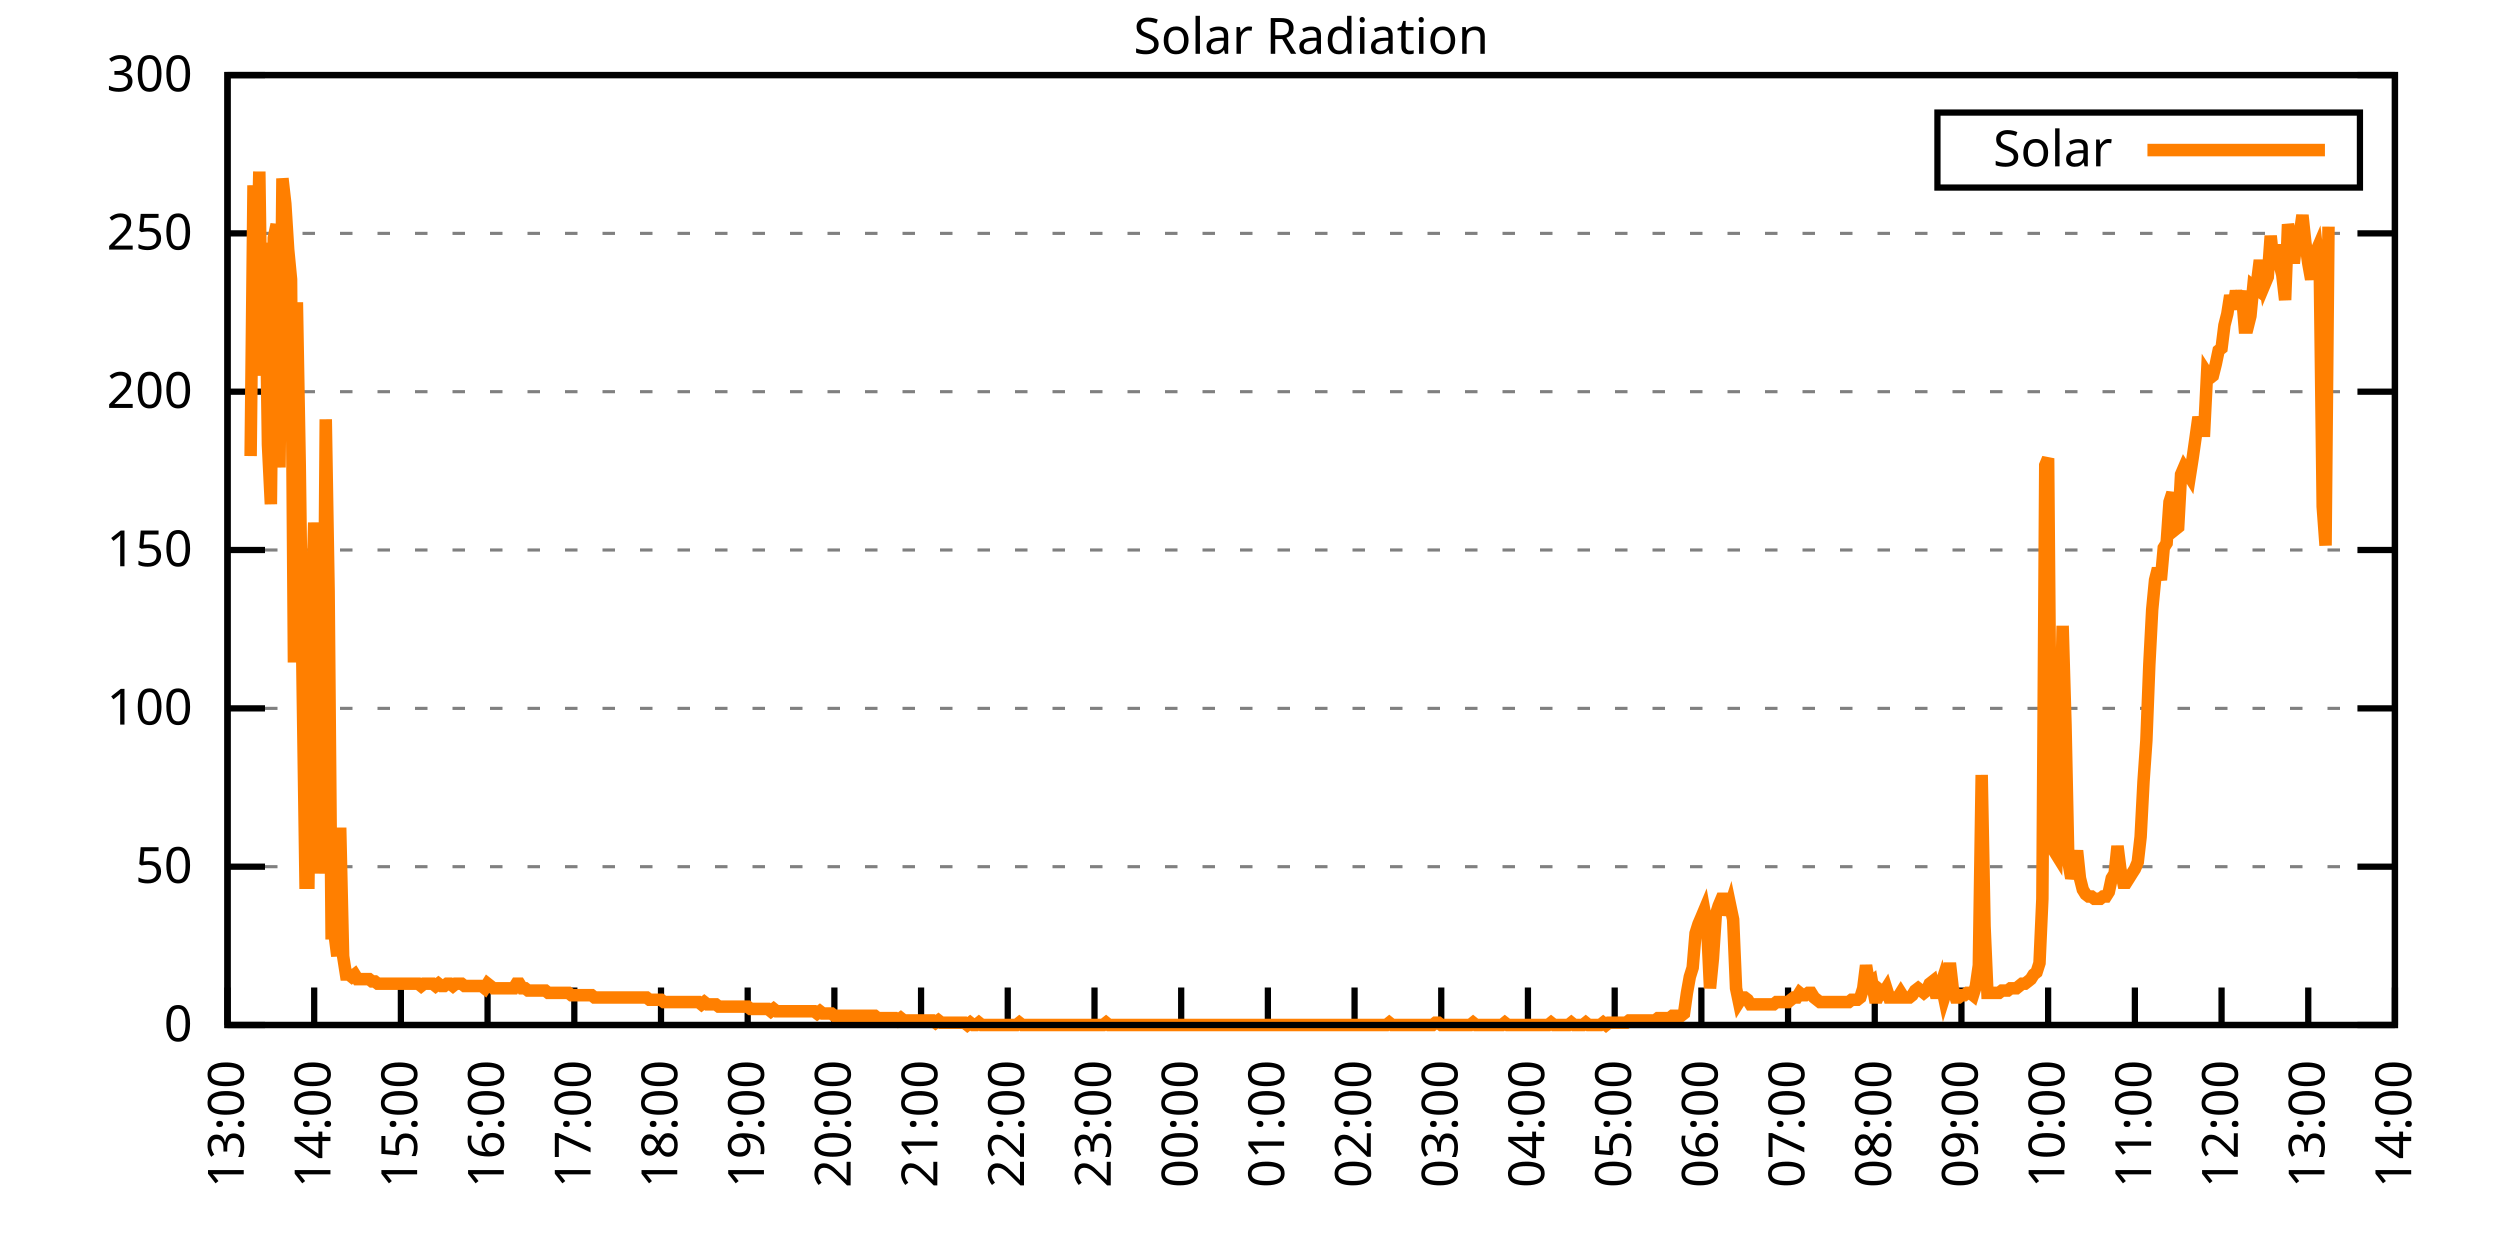
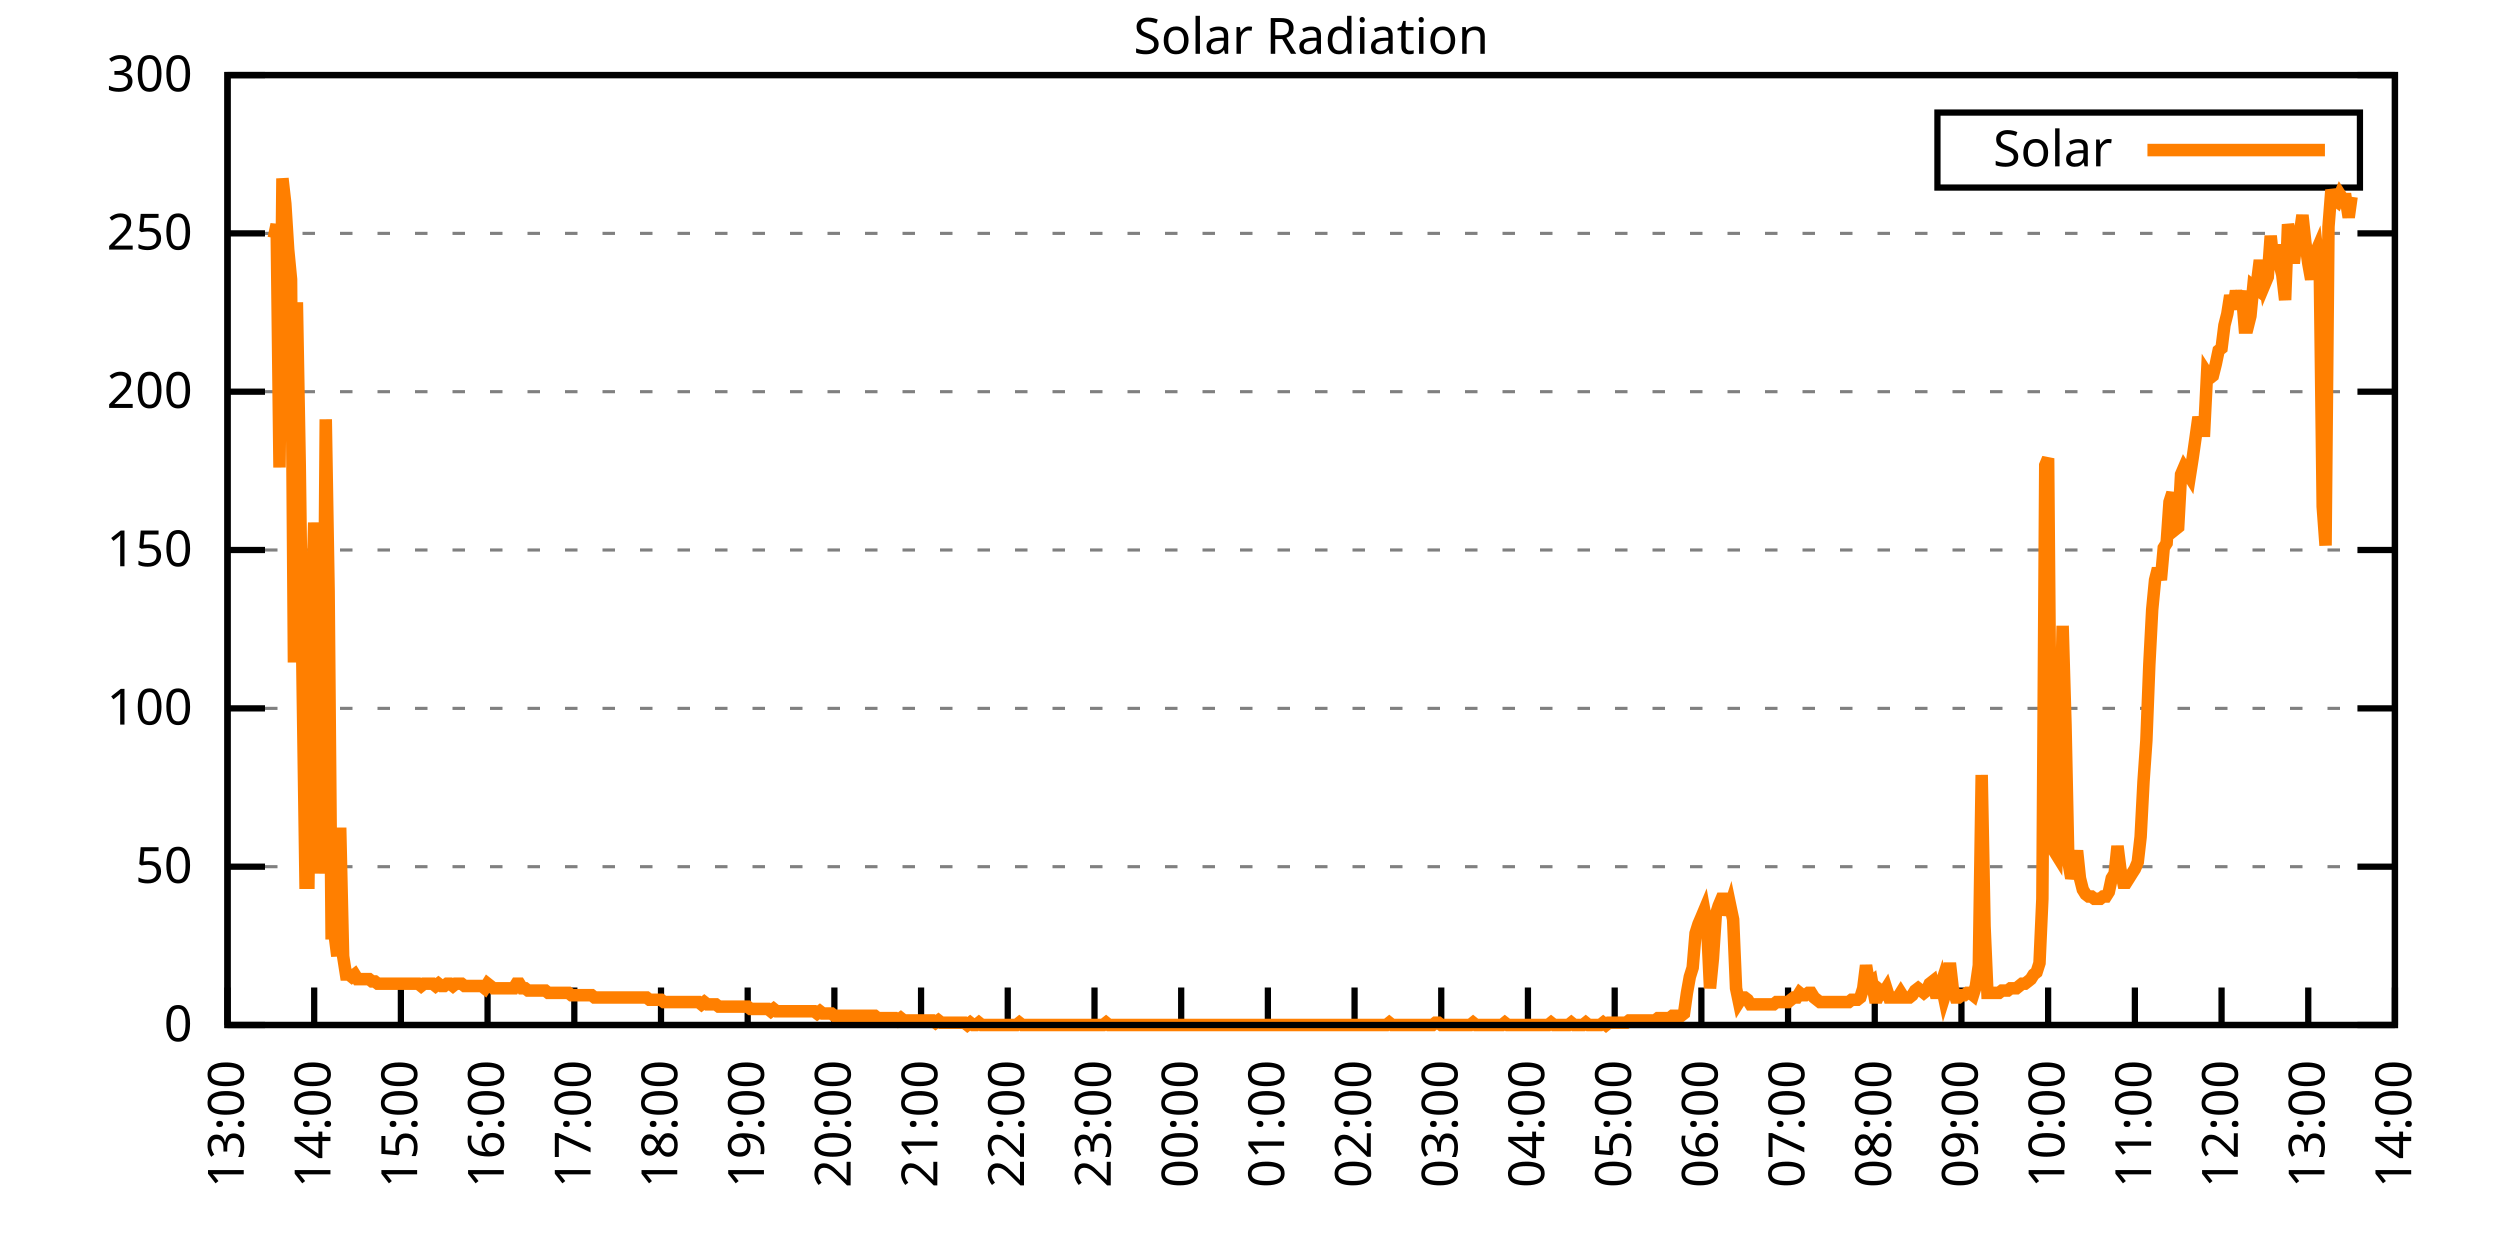
<svg xmlns="http://www.w3.org/2000/svg" xmlns:xlink="http://www.w3.org/1999/xlink" width="400" height="200" viewBox="0 0 400 200">
  <g id="gnuplot_canvas">
    <rect x="0" y="0" width="400" height="200" fill="none" />
    <defs>
      <circle id="gpDot" r="0.5" stroke-width="0.5" stroke="currentColor" />
      <path id="gpPt0" stroke-width="0.333" stroke="currentColor" d="M-1,0 h2 M0,-1 v2" />
      <path id="gpPt1" stroke-width="0.333" stroke="currentColor" d="M-1,-1 L1,1 M1,-1 L-1,1" />
      <path id="gpPt2" stroke-width="0.333" stroke="currentColor" d="M-1,0 L1,0 M0,-1 L0,1 M-1,-1 L1,1 M-1,1 L1,-1" />
      <rect id="gpPt3" stroke-width="0.333" stroke="currentColor" x="-1" y="-1" width="2" height="2" />
      <rect id="gpPt4" stroke-width="0.333" stroke="currentColor" fill="currentColor" x="-1" y="-1" width="2" height="2" />
      <circle id="gpPt5" stroke-width="0.333" stroke="currentColor" cx="0" cy="0" r="1" />
      <use xlink:href="#gpPt5" id="gpPt6" fill="currentColor" stroke="none" />
      <path id="gpPt7" stroke-width="0.333" stroke="currentColor" d="M0,-1.33 L-1.33,0.67 L1.33,0.67 z" />
      <use xlink:href="#gpPt7" id="gpPt8" fill="currentColor" stroke="none" />
      <use xlink:href="#gpPt7" id="gpPt9" stroke="currentColor" transform="rotate(180)" />
      <use xlink:href="#gpPt9" id="gpPt10" fill="currentColor" stroke="none" />
      <use xlink:href="#gpPt3" id="gpPt11" stroke="currentColor" transform="rotate(45)" />
      <use xlink:href="#gpPt11" id="gpPt12" fill="currentColor" stroke="none" />
      <path id="gpPt13" stroke-width="0.333" stroke="currentColor" d="M0,1.330 L1.265,0.411 L0.782,-1.067 L-0.782,-1.076 L-1.265,0.411 z" />
      <use xlink:href="#gpPt13" id="gpPt14" fill="currentColor" stroke="none" />
      <filter id="textbox" filterUnits="objectBoundingBox" x="0" y="0" height="1" width="1">
        <feFlood flood-color="white" flood-opacity="1" result="bgnd" />
        <feComposite in="SourceGraphic" in2="bgnd" operator="atop" />
      </filter>
      <filter id="greybox" filterUnits="objectBoundingBox" x="0" y="0" height="1" width="1">
        <feFlood flood-color="lightgrey" flood-opacity="1" result="grey" />
        <feComposite in="SourceGraphic" in2="grey" operator="atop" />
      </filter>
    </defs>
    <g fill="none" color="white" stroke="currentColor" stroke-width="1.00" stroke-linecap="butt" stroke-linejoin="miter">
</g>
    <g fill="none" color="black" stroke="currentColor" stroke-width="1.00" stroke-linecap="butt" stroke-linejoin="miter">
      <g stroke="none" shape-rendering="crispEdges">
        <polygon fill="rgb(255, 255, 255)" points="36.40,164.00 383.18,164.00 383.18,12.02 36.40,12.02 " />
      </g>
    </g>
    <g fill="none" color="black" stroke="currentColor" stroke-width="1.00" stroke-linecap="butt" stroke-linejoin="miter">
</g>
    <g fill="none" color="black" stroke="black" stroke-width="0.50" stroke-linecap="butt" stroke-linejoin="miter">
</g>
    <g fill="none" color="gray" stroke="currentColor" stroke-width="0.50" stroke-linecap="butt" stroke-linejoin="miter">
      <path stroke="gray" stroke-dasharray="2,4" class="gridline" d="M36.40,164.00 L383.19,164.00  " />
    </g>
    <g fill="none" color="gray" stroke="gray" stroke-width="1.00" stroke-linecap="butt" stroke-linejoin="miter">
</g>
    <g fill="none" color="black" stroke="currentColor" stroke-width="1.00" stroke-linecap="butt" stroke-linejoin="miter">
      <path stroke="black" d="M36.40,164.00 L42.40,164.00 M383.19,164.00 L377.19,164.00  " />
      <g transform="translate(30.80,166.60)" stroke="none" fill="black" font-family="Sans" font-size="8.00" text-anchor="end">
        <text>
          <tspan font-family="Sans"> 0</tspan>
        </text>
      </g>
    </g>
    <g fill="none" color="black" stroke="currentColor" stroke-width="1.00" stroke-linecap="butt" stroke-linejoin="miter">
</g>
    <g fill="none" color="black" stroke="black" stroke-width="0.50" stroke-linecap="butt" stroke-linejoin="miter">
</g>
    <g fill="none" color="gray" stroke="currentColor" stroke-width="0.50" stroke-linecap="butt" stroke-linejoin="miter">
      <path stroke="gray" stroke-dasharray="2,4" class="gridline" d="M36.40,138.67 L383.19,138.67  " />
    </g>
    <g fill="none" color="gray" stroke="gray" stroke-width="1.00" stroke-linecap="butt" stroke-linejoin="miter">
</g>
    <g fill="none" color="black" stroke="currentColor" stroke-width="1.00" stroke-linecap="butt" stroke-linejoin="miter">
      <path stroke="black" d="M36.40,138.67 L42.40,138.67 M383.19,138.67 L377.19,138.67  " />
      <g transform="translate(30.80,141.27)" stroke="none" fill="black" font-family="Sans" font-size="8.00" text-anchor="end">
        <text>
          <tspan font-family="Sans"> 50</tspan>
        </text>
      </g>
    </g>
    <g fill="none" color="black" stroke="currentColor" stroke-width="1.00" stroke-linecap="butt" stroke-linejoin="miter">
</g>
    <g fill="none" color="black" stroke="black" stroke-width="0.50" stroke-linecap="butt" stroke-linejoin="miter">
</g>
    <g fill="none" color="gray" stroke="currentColor" stroke-width="0.50" stroke-linecap="butt" stroke-linejoin="miter">
      <path stroke="gray" stroke-dasharray="2,4" class="gridline" d="M36.40,113.34 L383.19,113.34  " />
    </g>
    <g fill="none" color="gray" stroke="gray" stroke-width="1.00" stroke-linecap="butt" stroke-linejoin="miter">
</g>
    <g fill="none" color="black" stroke="currentColor" stroke-width="1.00" stroke-linecap="butt" stroke-linejoin="miter">
      <path stroke="black" d="M36.40,113.34 L42.40,113.34 M383.19,113.34 L377.19,113.34  " />
      <g transform="translate(30.80,115.94)" stroke="none" fill="black" font-family="Sans" font-size="8.00" text-anchor="end">
        <text>
          <tspan font-family="Sans"> 100</tspan>
        </text>
      </g>
    </g>
    <g fill="none" color="black" stroke="currentColor" stroke-width="1.00" stroke-linecap="butt" stroke-linejoin="miter">
</g>
    <g fill="none" color="black" stroke="black" stroke-width="0.50" stroke-linecap="butt" stroke-linejoin="miter">
</g>
    <g fill="none" color="gray" stroke="currentColor" stroke-width="0.50" stroke-linecap="butt" stroke-linejoin="miter">
      <path stroke="gray" stroke-dasharray="2,4" class="gridline" d="M36.40,88.00 L383.19,88.00  " />
    </g>
    <g fill="none" color="gray" stroke="gray" stroke-width="1.00" stroke-linecap="butt" stroke-linejoin="miter">
</g>
    <g fill="none" color="black" stroke="currentColor" stroke-width="1.00" stroke-linecap="butt" stroke-linejoin="miter">
      <path stroke="black" d="M36.40,88.00 L42.40,88.00 M383.19,88.00 L377.19,88.00  " />
      <g transform="translate(30.80,90.60)" stroke="none" fill="black" font-family="Sans" font-size="8.00" text-anchor="end">
        <text>
          <tspan font-family="Sans"> 150</tspan>
        </text>
      </g>
    </g>
    <g fill="none" color="black" stroke="currentColor" stroke-width="1.00" stroke-linecap="butt" stroke-linejoin="miter">
</g>
    <g fill="none" color="black" stroke="black" stroke-width="0.50" stroke-linecap="butt" stroke-linejoin="miter">
</g>
    <g fill="none" color="gray" stroke="currentColor" stroke-width="0.50" stroke-linecap="butt" stroke-linejoin="miter">
      <path stroke="gray" stroke-dasharray="2,4" class="gridline" d="M36.40,62.67 L383.19,62.67  " />
    </g>
    <g fill="none" color="gray" stroke="gray" stroke-width="1.00" stroke-linecap="butt" stroke-linejoin="miter">
</g>
    <g fill="none" color="black" stroke="currentColor" stroke-width="1.00" stroke-linecap="butt" stroke-linejoin="miter">
      <path stroke="black" d="M36.40,62.67 L42.40,62.67 M383.19,62.67 L377.19,62.67  " />
      <g transform="translate(30.80,65.27)" stroke="none" fill="black" font-family="Sans" font-size="8.00" text-anchor="end">
        <text>
          <tspan font-family="Sans"> 200</tspan>
        </text>
      </g>
    </g>
    <g fill="none" color="black" stroke="currentColor" stroke-width="1.00" stroke-linecap="butt" stroke-linejoin="miter">
</g>
    <g fill="none" color="black" stroke="black" stroke-width="0.50" stroke-linecap="butt" stroke-linejoin="miter">
</g>
    <g fill="none" color="gray" stroke="currentColor" stroke-width="0.50" stroke-linecap="butt" stroke-linejoin="miter">
      <path stroke="gray" stroke-dasharray="2,4" class="gridline" d="M36.40,37.34 L383.19,37.34  " />
    </g>
    <g fill="none" color="gray" stroke="gray" stroke-width="1.00" stroke-linecap="butt" stroke-linejoin="miter">
</g>
    <g fill="none" color="black" stroke="currentColor" stroke-width="1.00" stroke-linecap="butt" stroke-linejoin="miter">
      <path stroke="black" d="M36.40,37.34 L42.40,37.34 M383.19,37.34 L377.19,37.34  " />
      <g transform="translate(30.80,39.94)" stroke="none" fill="black" font-family="Sans" font-size="8.00" text-anchor="end">
        <text>
          <tspan font-family="Sans"> 250</tspan>
        </text>
      </g>
    </g>
    <g fill="none" color="black" stroke="currentColor" stroke-width="1.00" stroke-linecap="butt" stroke-linejoin="miter">
</g>
    <g fill="none" color="black" stroke="black" stroke-width="0.50" stroke-linecap="butt" stroke-linejoin="miter">
</g>
    <g fill="none" color="gray" stroke="currentColor" stroke-width="0.50" stroke-linecap="butt" stroke-linejoin="miter">
      <path stroke="gray" stroke-dasharray="2,4" class="gridline" d="M36.40,12.01 L383.19,12.01  " />
    </g>
    <g fill="none" color="gray" stroke="gray" stroke-width="1.00" stroke-linecap="butt" stroke-linejoin="miter">
</g>
    <g fill="none" color="black" stroke="currentColor" stroke-width="1.00" stroke-linecap="butt" stroke-linejoin="miter">
      <path stroke="black" d="M36.40,12.01 L42.40,12.01 M383.19,12.01 L377.19,12.01  " />
      <g transform="translate(30.80,14.61)" stroke="none" fill="black" font-family="Sans" font-size="8.00" text-anchor="end">
        <text>
          <tspan font-family="Sans"> 300</tspan>
        </text>
      </g>
    </g>
    <g fill="none" color="black" stroke="currentColor" stroke-width="1.00" stroke-linecap="butt" stroke-linejoin="miter">
      <path stroke="black" d="M36.40,164.00 L36.40,158.00  " />
      <g transform="translate(39.00,169.60) rotate(270.00)" stroke="none" fill="black" font-family="Sans" font-size="8.00" text-anchor="end">
        <text>
          <tspan font-family="Sans">13:00</tspan>
        </text>
      </g>
    </g>
    <g fill="none" color="black" stroke="currentColor" stroke-width="1.00" stroke-linecap="butt" stroke-linejoin="miter">
      <path stroke="black" d="M50.27,164.00 L50.27,158.00  " />
      <g transform="translate(52.87,169.60) rotate(270.00)" stroke="none" fill="black" font-family="Sans" font-size="8.00" text-anchor="end">
        <text>
          <tspan font-family="Sans">14:00</tspan>
        </text>
      </g>
    </g>
    <g fill="none" color="black" stroke="currentColor" stroke-width="1.00" stroke-linecap="butt" stroke-linejoin="miter">
      <path stroke="black" d="M64.14,164.00 L64.14,158.00  " />
      <g transform="translate(66.74,169.60) rotate(270.00)" stroke="none" fill="black" font-family="Sans" font-size="8.00" text-anchor="end">
        <text>
          <tspan font-family="Sans">15:00</tspan>
        </text>
      </g>
    </g>
    <g fill="none" color="black" stroke="currentColor" stroke-width="1.00" stroke-linecap="butt" stroke-linejoin="miter">
      <path stroke="black" d="M78.01,164.00 L78.01,158.00  " />
      <g transform="translate(80.61,169.60) rotate(270.00)" stroke="none" fill="black" font-family="Sans" font-size="8.00" text-anchor="end">
        <text>
          <tspan font-family="Sans">16:00</tspan>
        </text>
      </g>
    </g>
    <g fill="none" color="black" stroke="currentColor" stroke-width="1.00" stroke-linecap="butt" stroke-linejoin="miter">
      <path stroke="black" d="M91.89,164.00 L91.89,158.00  " />
      <g transform="translate(94.49,169.60) rotate(270.00)" stroke="none" fill="black" font-family="Sans" font-size="8.00" text-anchor="end">
        <text>
          <tspan font-family="Sans">17:00</tspan>
        </text>
      </g>
    </g>
    <g fill="none" color="black" stroke="currentColor" stroke-width="1.00" stroke-linecap="butt" stroke-linejoin="miter">
      <path stroke="black" d="M105.76,164.00 L105.76,158.00  " />
      <g transform="translate(108.36,169.60) rotate(270.00)" stroke="none" fill="black" font-family="Sans" font-size="8.00" text-anchor="end">
        <text>
          <tspan font-family="Sans">18:00</tspan>
        </text>
      </g>
    </g>
    <g fill="none" color="black" stroke="currentColor" stroke-width="1.00" stroke-linecap="butt" stroke-linejoin="miter">
      <path stroke="black" d="M119.63,164.00 L119.63,158.00  " />
      <g transform="translate(122.23,169.60) rotate(270.00)" stroke="none" fill="black" font-family="Sans" font-size="8.00" text-anchor="end">
        <text>
          <tspan font-family="Sans">19:00</tspan>
        </text>
      </g>
    </g>
    <g fill="none" color="black" stroke="currentColor" stroke-width="1.00" stroke-linecap="butt" stroke-linejoin="miter">
      <path stroke="black" d="M133.50,164.00 L133.50,158.00  " />
      <g transform="translate(136.10,169.60) rotate(270.00)" stroke="none" fill="black" font-family="Sans" font-size="8.00" text-anchor="end">
        <text>
          <tspan font-family="Sans">20:00</tspan>
        </text>
      </g>
    </g>
    <g fill="none" color="black" stroke="currentColor" stroke-width="1.00" stroke-linecap="butt" stroke-linejoin="miter">
      <path stroke="black" d="M147.37,164.00 L147.37,158.00  " />
      <g transform="translate(149.97,169.60) rotate(270.00)" stroke="none" fill="black" font-family="Sans" font-size="8.00" text-anchor="end">
        <text>
          <tspan font-family="Sans">21:00</tspan>
        </text>
      </g>
    </g>
    <g fill="none" color="black" stroke="currentColor" stroke-width="1.00" stroke-linecap="butt" stroke-linejoin="miter">
      <path stroke="black" d="M161.24,164.00 L161.24,158.00  " />
      <g transform="translate(163.84,169.60) rotate(270.00)" stroke="none" fill="black" font-family="Sans" font-size="8.00" text-anchor="end">
        <text>
          <tspan font-family="Sans">22:00</tspan>
        </text>
      </g>
    </g>
    <g fill="none" color="black" stroke="currentColor" stroke-width="1.00" stroke-linecap="butt" stroke-linejoin="miter">
      <path stroke="black" d="M175.12,164.00 L175.12,158.00  " />
      <g transform="translate(177.72,169.60) rotate(270.00)" stroke="none" fill="black" font-family="Sans" font-size="8.00" text-anchor="end">
        <text>
          <tspan font-family="Sans">23:00</tspan>
        </text>
      </g>
    </g>
    <g fill="none" color="black" stroke="currentColor" stroke-width="1.00" stroke-linecap="butt" stroke-linejoin="miter">
      <path stroke="black" d="M188.99,164.00 L188.99,158.00  " />
      <g transform="translate(191.59,169.60) rotate(270.00)" stroke="none" fill="black" font-family="Sans" font-size="8.00" text-anchor="end">
        <text>
          <tspan font-family="Sans">00:00</tspan>
        </text>
      </g>
    </g>
    <g fill="none" color="black" stroke="currentColor" stroke-width="1.00" stroke-linecap="butt" stroke-linejoin="miter">
      <path stroke="black" d="M202.86,164.00 L202.86,158.00  " />
      <g transform="translate(205.46,169.60) rotate(270.00)" stroke="none" fill="black" font-family="Sans" font-size="8.00" text-anchor="end">
        <text>
          <tspan font-family="Sans">01:00</tspan>
        </text>
      </g>
    </g>
    <g fill="none" color="black" stroke="currentColor" stroke-width="1.00" stroke-linecap="butt" stroke-linejoin="miter">
      <path stroke="black" d="M216.73,164.00 L216.73,158.00  " />
      <g transform="translate(219.33,169.60) rotate(270.00)" stroke="none" fill="black" font-family="Sans" font-size="8.00" text-anchor="end">
        <text>
          <tspan font-family="Sans">02:00</tspan>
        </text>
      </g>
    </g>
    <g fill="none" color="black" stroke="currentColor" stroke-width="1.00" stroke-linecap="butt" stroke-linejoin="miter">
      <path stroke="black" d="M230.60,164.00 L230.60,158.00  " />
      <g transform="translate(233.20,169.60) rotate(270.00)" stroke="none" fill="black" font-family="Sans" font-size="8.00" text-anchor="end">
        <text>
          <tspan font-family="Sans">03:00</tspan>
        </text>
      </g>
    </g>
    <g fill="none" color="black" stroke="currentColor" stroke-width="1.00" stroke-linecap="butt" stroke-linejoin="miter">
      <path stroke="black" d="M244.47,164.00 L244.47,158.00  " />
      <g transform="translate(247.07,169.60) rotate(270.00)" stroke="none" fill="black" font-family="Sans" font-size="8.00" text-anchor="end">
        <text>
          <tspan font-family="Sans">04:00</tspan>
        </text>
      </g>
    </g>
    <g fill="none" color="black" stroke="currentColor" stroke-width="1.00" stroke-linecap="butt" stroke-linejoin="miter">
      <path stroke="black" d="M258.35,164.00 L258.35,158.00  " />
      <g transform="translate(260.95,169.60) rotate(270.00)" stroke="none" fill="black" font-family="Sans" font-size="8.00" text-anchor="end">
        <text>
          <tspan font-family="Sans">05:00</tspan>
        </text>
      </g>
    </g>
    <g fill="none" color="black" stroke="currentColor" stroke-width="1.00" stroke-linecap="butt" stroke-linejoin="miter">
      <path stroke="black" d="M272.22,164.00 L272.22,158.00  " />
      <g transform="translate(274.82,169.60) rotate(270.00)" stroke="none" fill="black" font-family="Sans" font-size="8.00" text-anchor="end">
        <text>
          <tspan font-family="Sans">06:00</tspan>
        </text>
      </g>
    </g>
    <g fill="none" color="black" stroke="currentColor" stroke-width="1.00" stroke-linecap="butt" stroke-linejoin="miter">
      <path stroke="black" d="M286.09,164.00 L286.09,158.00  " />
      <g transform="translate(288.69,169.60) rotate(270.00)" stroke="none" fill="black" font-family="Sans" font-size="8.00" text-anchor="end">
        <text>
          <tspan font-family="Sans">07:00</tspan>
        </text>
      </g>
    </g>
    <g fill="none" color="black" stroke="currentColor" stroke-width="1.00" stroke-linecap="butt" stroke-linejoin="miter">
      <path stroke="black" d="M299.96,164.00 L299.96,158.00  " />
      <g transform="translate(302.56,169.60) rotate(270.00)" stroke="none" fill="black" font-family="Sans" font-size="8.00" text-anchor="end">
        <text>
          <tspan font-family="Sans">08:00</tspan>
        </text>
      </g>
    </g>
    <g fill="none" color="black" stroke="currentColor" stroke-width="1.00" stroke-linecap="butt" stroke-linejoin="miter">
      <path stroke="black" d="M313.83,164.00 L313.83,158.00  " />
      <g transform="translate(316.43,169.60) rotate(270.00)" stroke="none" fill="black" font-family="Sans" font-size="8.00" text-anchor="end">
        <text>
          <tspan font-family="Sans">09:00</tspan>
        </text>
      </g>
    </g>
    <g fill="none" color="black" stroke="currentColor" stroke-width="1.00" stroke-linecap="butt" stroke-linejoin="miter">
      <path stroke="black" d="M327.70,164.00 L327.70,158.00  " />
      <g transform="translate(330.30,169.60) rotate(270.00)" stroke="none" fill="black" font-family="Sans" font-size="8.00" text-anchor="end">
        <text>
          <tspan font-family="Sans">10:00</tspan>
        </text>
      </g>
    </g>
    <g fill="none" color="black" stroke="currentColor" stroke-width="1.00" stroke-linecap="butt" stroke-linejoin="miter">
      <path stroke="black" d="M341.58,164.00 L341.58,158.00  " />
      <g transform="translate(344.18,169.60) rotate(270.00)" stroke="none" fill="black" font-family="Sans" font-size="8.00" text-anchor="end">
        <text>
          <tspan font-family="Sans">11:00</tspan>
        </text>
      </g>
    </g>
    <g fill="none" color="black" stroke="currentColor" stroke-width="1.00" stroke-linecap="butt" stroke-linejoin="miter">
      <path stroke="black" d="M355.45,164.00 L355.45,158.00  " />
      <g transform="translate(358.05,169.60) rotate(270.00)" stroke="none" fill="black" font-family="Sans" font-size="8.00" text-anchor="end">
        <text>
          <tspan font-family="Sans">12:00</tspan>
        </text>
      </g>
    </g>
    <g fill="none" color="black" stroke="currentColor" stroke-width="1.00" stroke-linecap="butt" stroke-linejoin="miter">
      <path stroke="black" d="M369.32,164.00 L369.32,158.00  " />
      <g transform="translate(371.92,169.60) rotate(270.00)" stroke="none" fill="black" font-family="Sans" font-size="8.00" text-anchor="end">
        <text>
          <tspan font-family="Sans">13:00</tspan>
        </text>
      </g>
    </g>
    <g fill="none" color="black" stroke="currentColor" stroke-width="1.00" stroke-linecap="butt" stroke-linejoin="miter">
      <path stroke="black" d="M383.19,164.00 L383.19,158.00  " />
      <g transform="translate(385.79,169.60) rotate(270.00)" stroke="none" fill="black" font-family="Sans" font-size="8.00" text-anchor="end">
        <text>
          <tspan font-family="Sans">14:00</tspan>
        </text>
      </g>
    </g>
    <g fill="none" color="black" stroke="currentColor" stroke-width="1.00" stroke-linecap="butt" stroke-linejoin="miter">
</g>
    <g fill="none" color="black" stroke="currentColor" stroke-width="1.00" stroke-linecap="butt" stroke-linejoin="miter">
      <path stroke="black" d="M36.40,12.01 L36.40,164.00 L383.19,164.00 L383.19,12.01 L36.40,12.01 Z  " />
    </g>
    <g fill="none" color="black" stroke="currentColor" stroke-width="1.00" stroke-linecap="butt" stroke-linejoin="miter">
</g>
    <g fill="none" color="black" stroke="currentColor" stroke-width="1.00" stroke-linecap="butt" stroke-linejoin="miter">
      <path stroke="black" d="M309.99,30.01 L309.99,18.01 L377.59,18.01 L377.59,30.01 L309.99,30.01 Z  " />
    </g>
    <g id="Solar_Radiation_plot_1">
      <g fill="none" color="white" stroke="black" stroke-width="2.00" stroke-linecap="butt" stroke-linejoin="miter">
</g>
      <g fill="none" color="black" stroke="currentColor" stroke-width="2.00" stroke-linecap="butt" stroke-linejoin="miter">
        <g transform="translate(337.99,26.61)" stroke="none" fill="black" font-family="Sans" font-size="8.00" text-anchor="end">
          <text>
            <tspan font-family="Sans">Solar</tspan>
          </text>
        </g>
      </g>
      <g fill="none" color="black" stroke="currentColor" stroke-width="2.00" stroke-linecap="butt" stroke-linejoin="miter">
-         <path stroke="rgb(255, 127,   0)" d="M343.59,24.01 L371.99,24.01 M40.10,72.97 L40.56,29.65 L41.02,48.74 L41.49,27.45 L41.95,60.12 L42.41,38.83   L42.87,71.13 L43.34,80.67 L43.80,38.09 L44.26,35.89 L44.72,74.80 L45.19,28.55 L45.65,32.59 L46.11,39.93   L46.57,44.70 L47.03,106.00 L47.50,48.37 L47.96,74.43 L48.42,109.67 L48.88,141.24 L49.35,141.24 L49.81,100.86   L50.27,83.61 L50.73,94.26 L51.20,139.77 L51.66,126.93 L52.12,67.09 L52.58,94.62 L53.05,149.32 L53.51,149.32   L53.97,152.99 L54.43,132.43 L54.90,152.99 L55.36,155.92 L55.82,155.92 L56.28,156.29 L56.75,155.92 L57.21,156.66   L57.67,156.66 L58.13,156.66 L58.59,156.66 L59.06,156.66 L59.52,157.03 L59.98,157.03 L60.44,157.39 L60.91,157.39   L61.37,157.39 L61.83,157.39 L62.29,157.39 L62.76,157.39 L63.22,157.39 L63.68,157.39 L64.14,157.39 L64.61,157.39   L65.07,157.39 L65.53,157.39 L65.99,157.39 L66.46,157.39 L66.92,157.39 L67.38,157.76 L67.84,157.39 L68.30,157.39   L68.77,157.39 L69.23,157.39 L69.69,157.76 L70.15,157.39 L70.62,157.76 L71.08,157.76 L71.54,157.39 L72.00,157.39   L72.47,157.76 L72.93,157.39 L73.39,157.39 L73.85,157.39 L74.32,157.76 L74.78,157.76 L75.24,157.76 L75.70,157.76   L76.17,157.76 L76.63,157.76 L77.09,157.76 L77.55,158.13 L78.01,157.39 L78.48,157.76 L78.94,158.13 L79.40,158.13   L79.86,158.13 L80.33,158.13 L80.79,158.13 L81.25,158.13 L81.71,158.13 L82.18,158.13 L82.64,157.39 L83.10,157.39   L83.56,158.13 L84.03,158.13 L84.49,158.49 L84.95,158.49 L85.41,158.49 L85.88,158.49 L86.34,158.49 L86.80,158.49   L87.26,158.49 L87.72,158.86 L88.19,158.86 L88.65,158.86 L89.11,158.86 L89.57,158.86 L90.04,158.86 L90.50,158.86   L90.96,158.86 L91.42,159.23 L91.89,159.23 L92.35,159.23 L92.81,159.23 L93.27,159.23 L93.74,159.23 L94.20,159.23   L94.66,159.23 L95.12,159.60 L95.59,159.60 L96.05,159.60 L96.51,159.60 L96.97,159.60 L97.44,159.60 L97.90,159.60   L98.36,159.60 L98.82,159.60 L99.28,159.60 L99.75,159.60 L100.21,159.60 L100.67,159.60 L101.13,159.60 L101.60,159.60   L102.06,159.60 L102.52,159.60 L102.98,159.60 L103.45,159.60 L103.91,159.96 L104.37,159.96 L104.83,159.96 L105.30,159.96   L105.76,159.96 L106.22,160.33 L106.68,160.33 L107.15,160.33 L107.61,160.33 L108.07,160.33 L108.53,160.33 L108.99,160.33   L109.46,160.33 L109.92,160.33 L110.38,160.33 L110.84,160.33 L111.31,160.33 L111.77,160.33 L112.23,160.70 L112.69,160.33   L113.16,160.70 L113.62,160.70 L114.08,160.70 L114.54,160.70 L115.01,161.06 L115.47,161.06 L115.93,161.06 L116.39,161.06   L116.86,161.06 L117.32,161.06 L117.78,161.06 L118.24,161.06 L118.70,161.06 L119.17,161.06 L119.63,161.06 L120.09,161.43   L120.55,161.43 L121.02,161.43 L121.48,161.43 L121.94,161.43 L122.40,161.43 L122.87,161.43 L123.33,161.80 L123.79,161.43   L124.25,161.80 L124.72,161.80 L125.18,161.80 L125.64,161.80 L126.10,161.80 L126.57,161.80 L127.03,161.80 L127.49,161.80   L127.95,161.80 L128.41,161.80 L128.88,161.80 L129.34,161.80 L129.80,161.80 L130.26,161.80 L130.73,162.16 L131.19,161.80   L131.65,162.16 L132.11,162.16 L132.58,162.16 L133.04,162.16 L133.50,162.53 L133.96,162.53 L134.43,162.53 L134.89,162.53   L135.35,162.53 L135.81,162.53 L136.28,162.53 L136.74,162.53 L137.20,162.53 L137.66,162.53 L138.13,162.53 L138.59,162.53   L139.05,162.53 L139.51,162.53 L139.97,162.53 L140.44,162.90 L140.90,162.90 L141.36,162.90 L141.82,162.90 L142.29,162.90   L142.75,162.90 L143.21,162.90 L143.67,163.27 L144.14,162.90 L144.60,163.27 L145.06,163.27 L145.52,163.27 L145.99,163.27   L146.45,163.27 L146.91,163.27 L147.37,163.27 L147.84,163.27 L148.30,163.27 L148.76,163.27 L149.22,163.27 L149.68,163.63   L150.15,163.27 L150.61,163.63 L151.07,163.63 L151.53,163.63 L152.00,163.63 L152.46,163.63 L152.92,163.63 L153.38,163.63   L153.85,163.63 L154.31,163.63 L154.77,164.00 L155.23,163.63 L155.70,164.00 L156.16,164.00 L156.62,163.63 L157.08,164.00   L157.55,164.00 L158.01,164.00 L158.47,164.00 L158.93,164.00 L159.39,164.00 L159.86,164.00 L160.32,164.00 L160.78,164.00   L161.24,164.00 L161.71,164.00 L162.17,164.00 L162.63,164.00 L163.09,163.63 L163.56,164.00 L164.02,164.00 L164.48,164.00   L164.94,164.00 L165.41,164.00 L165.87,164.00 L166.33,164.00 L166.79,164.00 L167.26,164.00 L167.72,164.00 L168.18,164.00   L168.64,164.00 L169.10,164.00 L169.57,164.00 L170.03,164.00 L170.49,164.00 L170.95,164.00 L171.42,164.00 L171.88,164.00   L172.34,164.00 L172.80,164.00 L173.27,164.00 L173.73,164.00 L174.19,164.00 L174.65,164.00 L175.12,164.00 L175.58,164.00   L176.04,164.00 L176.50,164.00 L176.97,163.63 L177.43,164.00 L177.89,164.00 L178.35,164.00 L178.82,164.00 L179.28,164.00   L179.74,164.00 L180.20,164.00 L180.66,164.00 L181.13,164.00 L181.59,164.00 L182.05,164.00 L182.51,164.00 L182.98,164.00   L183.44,164.00 L183.90,164.00 L184.36,164.00 L184.83,164.00 L185.29,164.00 L185.75,164.00 L186.21,164.00 L186.68,164.00   L187.14,164.00 L187.60,164.00 L188.06,164.00 L188.53,164.00 L188.99,164.00 L189.45,164.00 L189.91,164.00 L190.37,164.00   L190.84,164.00 L191.30,164.00 L191.76,164.00 L192.22,164.00 L192.69,164.00 L193.15,164.00 L193.61,164.00 L194.07,164.00   L194.54,164.00 L195.00,164.00 L195.46,164.00 L195.92,164.00 L196.39,164.00 L196.85,164.00 L197.31,164.00 L197.77,164.00   L198.24,164.00 L198.70,164.00 L199.16,164.00 L199.62,164.00 L200.08,164.00 L200.55,164.00 L201.01,164.00 L201.47,164.00   L201.93,164.00 L202.40,164.00 L202.86,164.00 L203.32,164.00 L203.78,164.00 L204.25,164.00 L204.71,164.00 L205.17,164.00   L205.63,164.00 L206.10,164.00 L206.56,164.00 L207.02,164.00 L207.48,164.00 L207.95,164.00 L208.41,164.00 L208.87,164.00   L209.33,164.00 L209.80,164.00 L210.26,164.00 L210.72,164.00 L211.18,164.00 L211.64,164.00 L212.11,164.00 L212.57,164.00   L213.03,164.00 L213.49,164.00 L213.96,164.00 L214.42,164.00 L214.88,164.00 L215.34,164.00 L215.81,164.00 L216.27,164.00   L216.73,164.00 L217.19,164.00 L217.66,164.00 L218.12,164.00 L218.58,164.00 L219.04,164.00 L219.51,164.00 L219.97,164.00   L220.43,164.00 L220.89,164.00 L221.35,164.00 L221.82,164.00 L222.28,163.63 L222.74,164.00 L223.20,164.00 L223.67,164.00   L224.13,164.00 L224.59,164.00 L225.05,164.00 L225.52,164.00 L225.98,164.00 L226.44,164.00 L226.90,164.00 L227.37,164.00   L227.83,164.00 L228.29,164.00 L228.75,164.00 L229.22,164.00 L229.68,163.63 L230.14,163.63 L230.60,164.00 L231.06,164.00   L231.53,164.00 L231.99,164.00 L232.45,164.00 L232.91,164.00 L233.38,164.00 L233.84,164.00 L234.30,164.00 L234.76,164.00   L235.23,164.00 L235.69,163.63 L236.15,164.00 L236.61,164.00 L237.08,164.00 L237.54,164.00 L238.00,164.00 L238.46,164.00   L238.93,164.00 L239.39,164.00 L239.85,164.00 L240.31,164.00 L240.77,163.63 L241.24,164.00 L241.70,164.00 L242.16,164.00   L242.62,164.00 L243.09,164.00 L243.55,164.00 L244.01,164.00 L244.47,164.00 L244.94,164.00 L245.40,164.00 L245.86,164.00   L246.32,164.00 L246.79,164.00 L247.25,164.00 L247.71,164.00 L248.17,163.63 L248.64,164.00 L249.10,164.00 L249.56,164.00   L250.02,164.00 L250.49,164.00 L250.95,164.00 L251.41,163.63 L251.87,164.00 L252.33,164.00 L252.80,164.00 L253.26,164.00   L253.72,163.63 L254.18,164.00 L254.65,164.00 L255.11,164.00 L255.57,164.00 L256.03,164.00 L256.50,163.63 L256.96,164.00   L257.42,163.63 L257.88,163.63 L258.35,163.63 L258.81,163.63 L259.27,163.63 L259.73,163.63 L260.20,163.63 L260.66,163.27   L261.12,163.27 L261.58,163.27 L262.04,163.27 L262.51,163.27 L262.97,163.27 L263.43,163.27 L263.89,163.27 L264.36,163.27   L264.82,163.27 L265.28,162.90 L265.74,162.90 L266.21,162.90 L266.67,162.90 L267.13,162.90 L267.59,162.53 L268.06,162.53   L268.52,162.53 L268.98,162.53 L269.44,162.16 L269.91,158.86 L270.37,156.29 L270.83,154.82 L271.29,149.32 L271.75,147.85   L272.22,146.75 L272.68,145.65 L273.14,148.22 L273.60,158.13 L274.07,153.35 L274.53,146.38 L274.99,144.91 L275.45,143.81   L275.92,143.81 L276.38,146.38 L276.84,144.91 L277.30,147.11 L277.77,158.13 L278.23,160.33 L278.69,159.60 L279.15,159.60   L279.62,159.96 L280.08,160.70 L280.54,160.70 L281.00,160.70 L281.46,160.70 L281.93,160.70 L282.39,160.70 L282.85,160.70   L283.31,160.70 L283.78,160.70 L284.24,160.33 L284.70,160.33 L285.16,160.33 L285.63,160.33 L286.09,160.33 L286.55,159.96   L287.01,159.60 L287.48,159.60 L287.94,158.86 L288.40,159.23 L288.86,159.23 L289.33,158.86 L289.79,158.86 L290.25,159.60   L290.71,159.96 L291.18,160.33 L291.64,160.33 L292.10,160.33 L292.56,160.33 L293.02,160.33 L293.49,160.33 L293.95,160.33   L294.41,160.33 L294.87,160.33 L295.34,160.33 L295.80,160.33 L296.26,159.96 L296.72,159.96 L297.19,159.96 L297.65,159.60   L298.11,158.13 L298.57,154.46 L299.04,157.39 L299.50,157.03 L299.96,159.60 L300.42,159.60 L300.89,158.49 L301.35,158.86   L301.81,158.13 L302.27,159.60 L302.73,159.60 L303.20,159.60 L303.66,159.60 L304.12,158.86 L304.58,159.60 L305.05,159.60   L305.51,159.60 L305.97,159.23 L306.43,158.49 L306.90,158.13 L307.36,158.49 L307.82,158.86 L308.28,158.49 L308.75,157.39   L309.21,157.03 L309.67,158.86 L310.13,158.86 L310.60,157.39 L311.06,159.60 L311.52,158.13 L311.98,154.09 L312.44,158.13   L312.91,159.60 L313.37,159.60 L313.83,159.23 L314.29,159.23 L314.76,158.86 L315.22,158.86 L315.68,159.23 L316.14,157.76   L316.61,154.46 L317.07,123.99 L317.53,148.22 L317.99,158.86 L318.46,158.86 L318.92,158.86 L319.38,158.86 L319.84,158.86   L320.31,158.49 L320.77,158.49 L321.23,158.49 L321.69,158.13 L322.15,158.13 L322.62,158.13 L323.08,157.76 L323.54,157.39   L324.00,157.39 L324.47,157.03 L324.93,156.66 L325.39,155.92 L325.85,155.56 L326.32,154.09 L326.78,143.81 L327.24,74.43   L327.70,73.33 L328.17,129.49 L328.63,136.10 L329.09,136.84 L329.55,125.46 L330.02,100.13 L330.48,115.91 L330.94,137.94   L331.40,140.51 L331.87,139.04 L332.33,136.10 L332.79,140.51 L333.25,142.34 L333.71,143.08 L334.18,143.44 L334.64,143.44   L335.10,143.81 L335.56,143.81 L336.03,143.81 L336.49,143.44 L336.95,143.44 L337.41,142.71 L337.88,140.51 L338.34,139.77   L338.80,135.37 L339.26,139.04 L339.73,141.24 L340.19,141.24 L340.65,140.51 L341.11,139.77 L341.58,139.04 L342.04,137.94   L342.50,133.90 L342.96,125.09 L343.42,118.48 L343.89,106.37 L344.35,97.56 L344.81,92.79 L345.27,90.95 L345.74,92.79   L346.20,87.65 L346.66,86.91 L347.12,80.31 L347.59,78.84 L348.05,84.71 L348.51,84.34 L348.97,75.90 L349.44,74.80   L349.90,75.53 L350.36,76.27 L350.82,73.33 L351.29,70.03 L351.75,66.73 L352.21,68.93 L352.67,68.93 L353.13,59.75   L353.60,60.48 L354.06,60.12 L354.52,58.28 L354.98,56.08 L355.45,55.71 L355.91,52.04 L356.37,50.21 L356.83,47.27   L357.30,49.47 L357.76,46.54 L358.22,48.74 L358.68,46.54 L359.15,52.41 L359.61,52.41 L360.07,50.57 L360.53,45.80   L361.00,46.17 L361.46,42.50 L361.92,42.50 L362.38,45.43 L362.84,44.33 L363.31,37.73 L363.77,42.13 L364.23,39.19   L364.69,42.13 L365.16,43.97 L365.62,48.00 L366.08,35.89 L366.54,38.09 L367.01,42.13 L367.47,38.09 L367.93,37.73   L368.39,34.42 L368.86,38.83 L369.32,42.13 L369.78,44.70 L370.24,41.03 L370.71,39.93 L371.17,43.97 L371.63,81.04   L372.09,87.28 L372.56,36.26  " />
+         <path stroke="rgb(255, 127,   0)" d="M343.59,24.01 L371.99,24.01 M43.80,38.09 L44.26,35.89 L44.72,74.80 L45.19,28.55 L45.65,32.59 L46.11,39.93   L46.57,44.70 L47.03,106.00 L47.50,48.37 L47.96,74.43 L48.42,109.67 L48.88,141.24 L49.35,141.24 L49.81,100.86   L50.27,83.61 L50.73,94.26 L51.20,139.77 L51.66,126.93 L52.12,67.09 L52.58,94.62 L53.05,149.32 L53.51,149.32   L53.97,152.99 L54.43,132.43 L54.90,152.99 L55.36,155.92 L55.82,155.92 L56.28,156.29 L56.75,155.92 L57.21,156.66   L57.67,156.66 L58.13,156.66 L58.59,156.66 L59.06,156.66 L59.52,157.03 L59.98,157.03 L60.44,157.39 L60.91,157.39   L61.37,157.39 L61.83,157.39 L62.29,157.39 L62.76,157.39 L63.22,157.39 L63.68,157.39 L64.14,157.39 L64.61,157.39   L65.07,157.39 L65.53,157.39 L65.99,157.39 L66.46,157.39 L66.92,157.39 L67.38,157.76 L67.84,157.39 L68.30,157.39   L68.77,157.39 L69.23,157.39 L69.69,157.76 L70.15,157.39 L70.62,157.76 L71.08,157.76 L71.54,157.39 L72.00,157.39   L72.47,157.76 L72.93,157.39 L73.39,157.39 L73.85,157.39 L74.32,157.76 L74.78,157.76 L75.24,157.76 L75.70,157.76   L76.17,157.76 L76.63,157.76 L77.09,157.76 L77.55,158.13 L78.01,157.39 L78.48,157.76 L78.94,158.13 L79.40,158.13   L79.86,158.13 L80.33,158.13 L80.79,158.13 L81.25,158.13 L81.71,158.13 L82.18,158.13 L82.64,157.39 L83.10,157.39   L83.56,158.13 L84.03,158.13 L84.49,158.49 L84.95,158.49 L85.41,158.49 L85.88,158.49 L86.34,158.49 L86.80,158.49   L87.26,158.49 L87.72,158.86 L88.19,158.86 L88.65,158.86 L89.11,158.86 L89.57,158.86 L90.04,158.86 L90.50,158.86   L90.96,158.86 L91.42,159.23 L91.89,159.23 L92.35,159.23 L92.81,159.23 L93.27,159.23 L93.74,159.23 L94.20,159.23   L94.66,159.23 L95.12,159.60 L95.59,159.60 L96.05,159.60 L96.51,159.60 L96.97,159.60 L97.44,159.60 L97.90,159.60   L98.36,159.60 L98.82,159.60 L99.28,159.60 L99.75,159.60 L100.21,159.60 L100.67,159.60 L101.13,159.60 L101.60,159.60   L102.06,159.60 L102.52,159.60 L102.98,159.60 L103.45,159.60 L103.91,159.96 L104.37,159.96 L104.83,159.96 L105.30,159.96   L105.76,159.96 L106.22,160.33 L106.68,160.33 L107.15,160.33 L107.61,160.33 L108.07,160.33 L108.53,160.33 L108.99,160.33   L109.46,160.33 L109.92,160.33 L110.38,160.33 L110.84,160.33 L111.31,160.33 L111.77,160.33 L112.23,160.70 L112.69,160.33   L113.16,160.70 L113.62,160.70 L114.08,160.70 L114.54,160.70 L115.01,161.06 L115.47,161.06 L115.93,161.06 L116.39,161.06   L116.86,161.06 L117.32,161.06 L117.78,161.06 L118.24,161.06 L118.70,161.06 L119.17,161.06 L119.63,161.06 L120.09,161.43   L120.55,161.43 L121.02,161.43 L121.48,161.43 L121.94,161.43 L122.40,161.43 L122.87,161.43 L123.33,161.80 L123.79,161.43   L124.25,161.80 L124.72,161.80 L125.18,161.80 L125.64,161.80 L126.10,161.80 L126.57,161.80 L127.03,161.80 L127.49,161.80   L127.95,161.80 L128.41,161.80 L128.88,161.80 L129.34,161.80 L129.80,161.80 L130.26,161.80 L130.73,162.16 L131.19,161.80   L131.65,162.16 L132.11,162.16 L132.58,162.16 L133.04,162.16 L133.50,162.53 L133.96,162.53 L134.43,162.53 L134.89,162.53   L135.35,162.53 L135.81,162.53 L136.28,162.53 L136.74,162.53 L137.20,162.53 L137.66,162.53 L138.13,162.53 L138.59,162.53   L139.05,162.53 L139.51,162.53 L139.97,162.53 L140.44,162.90 L140.90,162.90 L141.36,162.90 L141.82,162.90 L142.29,162.90   L142.75,162.90 L143.21,162.90 L143.67,163.27 L144.14,162.90 L144.60,163.27 L145.06,163.27 L145.52,163.27 L145.99,163.27   L146.45,163.27 L146.91,163.27 L147.37,163.27 L147.84,163.27 L148.30,163.27 L148.76,163.27 L149.22,163.27 L149.68,163.63   L150.15,163.27 L150.61,163.63 L151.07,163.63 L151.53,163.63 L152.00,163.63 L152.46,163.63 L152.92,163.63 L153.38,163.63   L153.85,163.63 L154.31,163.63 L154.77,164.00 L155.23,163.63 L155.70,164.00 L156.16,164.00 L156.62,163.63 L157.08,164.00   L157.55,164.00 L158.01,164.00 L158.47,164.00 L158.93,164.00 L159.39,164.00 L159.86,164.00 L160.32,164.00 L160.78,164.00   L161.24,164.00 L161.71,164.00 L162.17,164.00 L162.63,164.00 L163.09,163.63 L163.56,164.00 L164.02,164.00 L164.48,164.00   L164.94,164.00 L165.41,164.00 L165.87,164.00 L166.33,164.00 L166.79,164.00 L167.26,164.00 L167.72,164.00 L168.18,164.00   L168.64,164.00 L169.10,164.00 L169.57,164.00 L170.03,164.00 L170.49,164.00 L170.95,164.00 L171.42,164.00 L171.88,164.00   L172.34,164.00 L172.80,164.00 L173.27,164.00 L173.73,164.00 L174.19,164.00 L174.65,164.00 L175.12,164.00 L175.58,164.00   L176.04,164.00 L176.50,164.00 L176.97,163.63 L177.43,164.00 L177.89,164.00 L178.35,164.00 L178.82,164.00 L179.28,164.00   L179.74,164.00 L180.20,164.00 L180.66,164.00 L181.13,164.00 L181.59,164.00 L182.05,164.00 L182.51,164.00 L182.98,164.00   L183.44,164.00 L183.90,164.00 L184.36,164.00 L184.83,164.00 L185.29,164.00 L185.75,164.00 L186.21,164.00 L186.68,164.00   L187.14,164.00 L187.60,164.00 L188.06,164.00 L188.53,164.00 L188.99,164.00 L189.45,164.00 L189.91,164.00 L190.37,164.00   L190.84,164.00 L191.30,164.00 L191.76,164.00 L192.22,164.00 L192.69,164.00 L193.15,164.00 L193.61,164.00 L194.07,164.00   L194.54,164.00 L195.00,164.00 L195.46,164.00 L195.92,164.00 L196.39,164.00 L196.85,164.00 L197.31,164.00 L197.77,164.00   L198.24,164.00 L198.70,164.00 L199.16,164.00 L199.62,164.00 L200.08,164.00 L200.55,164.00 L201.01,164.00 L201.47,164.00   L201.93,164.00 L202.40,164.00 L202.86,164.00 L203.32,164.00 L203.78,164.00 L204.25,164.00 L204.71,164.00 L205.17,164.00   L205.63,164.00 L206.10,164.00 L206.56,164.00 L207.02,164.00 L207.48,164.00 L207.95,164.00 L208.41,164.00 L208.87,164.00   L209.33,164.00 L209.80,164.00 L210.26,164.00 L210.72,164.00 L211.18,164.00 L211.64,164.00 L212.11,164.00 L212.57,164.00   L213.03,164.00 L213.49,164.00 L213.96,164.00 L214.42,164.00 L214.88,164.00 L215.34,164.00 L215.81,164.00 L216.27,164.00   L216.73,164.00 L217.19,164.00 L217.66,164.00 L218.12,164.00 L218.58,164.00 L219.04,164.00 L219.51,164.00 L219.97,164.00   L220.43,164.00 L220.89,164.00 L221.35,164.00 L221.82,164.00 L222.28,163.63 L222.74,164.00 L223.20,164.00 L223.67,164.00   L224.13,164.00 L224.59,164.00 L225.05,164.00 L225.52,164.00 L225.98,164.00 L226.44,164.00 L226.90,164.00 L227.37,164.00   L227.83,164.00 L228.29,164.00 L228.75,164.00 L229.22,164.00 L229.68,163.63 L230.14,163.63 L230.60,164.00 L231.06,164.00   L231.53,164.00 L231.99,164.00 L232.45,164.00 L232.91,164.00 L233.38,164.00 L233.84,164.00 L234.30,164.00 L234.76,164.00   L235.23,164.00 L235.69,163.63 L236.15,164.00 L236.61,164.00 L237.08,164.00 L237.54,164.00 L238.00,164.00 L238.46,164.00   L238.93,164.00 L239.39,164.00 L239.85,164.00 L240.31,164.00 L240.77,163.63 L241.24,164.00 L241.70,164.00 L242.16,164.00   L242.62,164.00 L243.09,164.00 L243.55,164.00 L244.01,164.00 L244.47,164.00 L244.94,164.00 L245.40,164.00 L245.86,164.00   L246.32,164.00 L246.79,164.00 L247.25,164.00 L247.71,164.00 L248.17,163.63 L248.64,164.00 L249.10,164.00 L249.56,164.00   L250.02,164.00 L250.49,164.00 L250.95,164.00 L251.41,163.63 L251.87,164.00 L252.33,164.00 L252.80,164.00 L253.26,164.00   L253.72,163.63 L254.18,164.00 L254.65,164.00 L255.11,164.00 L255.57,164.00 L256.03,164.00 L256.50,163.63 L256.96,164.00   L257.42,163.63 L257.88,163.63 L258.35,163.63 L258.81,163.63 L259.27,163.63 L259.73,163.63 L260.20,163.63 L260.66,163.27   L261.12,163.27 L261.58,163.27 L262.04,163.27 L262.51,163.27 L262.97,163.27 L263.43,163.27 L263.89,163.27 L264.36,163.27   L264.82,163.27 L265.28,162.90 L265.74,162.90 L266.21,162.90 L266.67,162.90 L267.13,162.90 L267.59,162.53 L268.06,162.53   L268.52,162.53 L268.98,162.53 L269.44,162.16 L269.91,158.86 L270.37,156.29 L270.83,154.82 L271.29,149.32 L271.75,147.85   L272.22,146.75 L272.68,145.65 L273.14,148.22 L273.60,158.13 L274.07,153.35 L274.53,146.38 L274.99,144.91 L275.45,143.81   L275.92,143.81 L276.38,146.38 L276.84,144.91 L277.30,147.11 L277.77,158.13 L278.23,160.33 L278.69,159.60 L279.15,159.60   L279.62,159.96 L280.08,160.70 L280.54,160.70 L281.00,160.70 L281.46,160.70 L281.93,160.70 L282.39,160.70 L282.85,160.70   L283.31,160.70 L283.78,160.70 L284.24,160.33 L284.70,160.33 L285.16,160.33 L285.63,160.33 L286.09,160.33 L286.55,159.96   L287.01,159.60 L287.48,159.60 L287.94,158.86 L288.40,159.23 L288.86,159.23 L289.33,158.86 L289.79,158.86 L290.25,159.60   L290.71,159.96 L291.18,160.33 L291.64,160.33 L292.10,160.33 L292.56,160.33 L293.02,160.33 L293.49,160.33 L293.95,160.33   L294.41,160.33 L294.87,160.33 L295.34,160.33 L295.80,160.33 L296.26,159.96 L296.72,159.96 L297.19,159.96 L297.65,159.60   L298.11,158.13 L298.57,154.46 L299.04,157.39 L299.50,157.03 L299.96,159.60 L300.42,159.60 L300.89,158.49 L301.35,158.86   L301.81,158.13 L302.27,159.60 L302.73,159.60 L303.20,159.60 L303.66,159.60 L304.12,158.86 L304.58,159.60 L305.05,159.60   L305.51,159.60 L305.97,159.23 L306.43,158.49 L306.90,158.13 L307.36,158.49 L307.82,158.86 L308.28,158.49 L308.75,157.39   L309.21,157.03 L309.67,158.86 L310.13,158.86 L310.60,157.39 L311.06,159.60 L311.52,158.13 L311.98,154.09 L312.44,158.13   L312.91,159.60 L313.37,159.60 L313.83,159.23 L314.29,159.23 L314.76,158.86 L315.22,158.86 L315.68,159.23 L316.14,157.76   L316.61,154.46 L317.07,123.99 L317.53,148.22 L317.99,158.86 L318.46,158.86 L318.92,158.86 L319.38,158.86 L319.84,158.86   L320.31,158.49 L320.77,158.49 L321.23,158.49 L321.69,158.13 L322.15,158.13 L322.62,158.13 L323.08,157.76 L323.54,157.39   L324.00,157.39 L324.47,157.03 L324.93,156.66 L325.39,155.92 L325.85,155.56 L326.32,154.09 L326.78,143.81 L327.24,74.43   L327.70,73.33 L328.17,129.49 L328.63,136.10 L329.09,136.84 L329.55,125.46 L330.02,100.13 L330.48,115.91 L330.94,137.94   L331.40,140.51 L331.87,139.04 L332.33,136.10 L332.79,140.51 L333.25,142.34 L333.71,143.08 L334.18,143.44 L334.64,143.44   L335.10,143.81 L335.56,143.81 L336.03,143.81 L336.49,143.44 L336.95,143.44 L337.41,142.71 L337.88,140.51 L338.34,139.77   L338.80,135.37 L339.26,139.04 L339.73,141.24 L340.19,141.24 L340.65,140.51 L341.11,139.77 L341.58,139.04 L342.04,137.94   L342.50,133.90 L342.96,125.09 L343.42,118.48 L343.89,106.37 L344.35,97.56 L344.81,92.79 L345.27,90.95 L345.74,92.79   L346.20,87.65 L346.66,86.91 L347.12,80.31 L347.59,78.84 L348.05,84.71 L348.51,84.34 L348.97,75.90 L349.44,74.80   L349.90,75.53 L350.36,76.27 L350.82,73.33 L351.29,70.03 L351.75,66.73 L352.21,68.93 L352.67,68.93 L353.13,59.75   L353.60,60.48 L354.06,60.12 L354.52,58.28 L354.98,56.08 L355.45,55.71 L355.91,52.04 L356.37,50.21 L356.83,47.27   L357.30,49.47 L357.76,46.54 L358.22,48.74 L358.68,46.54 L359.15,52.41 L359.61,52.41 L360.07,50.57 L360.53,45.80   L361.00,46.17 L361.46,42.50 L361.92,42.50 L362.38,45.43 L362.84,44.33 L363.31,37.73 L363.77,42.13 L364.23,39.19   L364.69,42.13 L365.16,43.97 L365.62,48.00 L366.08,35.89 L366.54,38.09 L367.01,42.13 L367.47,38.09 L367.93,37.73   L368.39,34.42 L368.86,38.83 L369.32,42.13 L369.78,44.70 L370.24,41.03 L370.71,39.93 L371.17,43.97 L371.63,81.04   L372.09,87.28 L372.56,36.26 L373.02,30.38 L373.48,31.85 L373.94,32.22 L374.40,31.12 L374.87,31.85 L375.33,31.85   L375.79,34.79 L376.25,31.49  " />
      </g>
    </g>
    <g fill="none" color="black" stroke="currentColor" stroke-width="2.00" stroke-linecap="butt" stroke-linejoin="miter">
</g>
    <g fill="none" color="black" stroke="black" stroke-width="1.00" stroke-linecap="butt" stroke-linejoin="miter">
</g>
    <g fill="none" color="black" stroke="currentColor" stroke-width="1.00" stroke-linecap="butt" stroke-linejoin="miter">
      <path stroke="black" d="M36.40,12.01 L36.40,164.00 L383.19,164.00 L383.19,12.01 L36.40,12.01 Z  " />
      <g transform="translate(6.80,88.01) rotate(270.00)" stroke="none" fill="black" font-family="Sans" font-size="8.00" text-anchor="middle">
        <text />
      </g>
    </g>
    <g fill="none" color="black" stroke="currentColor" stroke-width="1.00" stroke-linecap="butt" stroke-linejoin="miter">
</g>
    <g fill="none" color="black" stroke="currentColor" stroke-width="1.00" stroke-linecap="butt" stroke-linejoin="miter">
      <g transform="translate(209.79,8.61)" stroke="none" fill="black" font-family="Sans" font-size="8.00" text-anchor="middle">
        <text>
          <tspan font-family="Sans">Solar Radiation</tspan>
        </text>
      </g>
    </g>
    <g fill="none" color="black" stroke="currentColor" stroke-width="1.00" stroke-linecap="butt" stroke-linejoin="miter">
</g>
  </g>
</svg>
